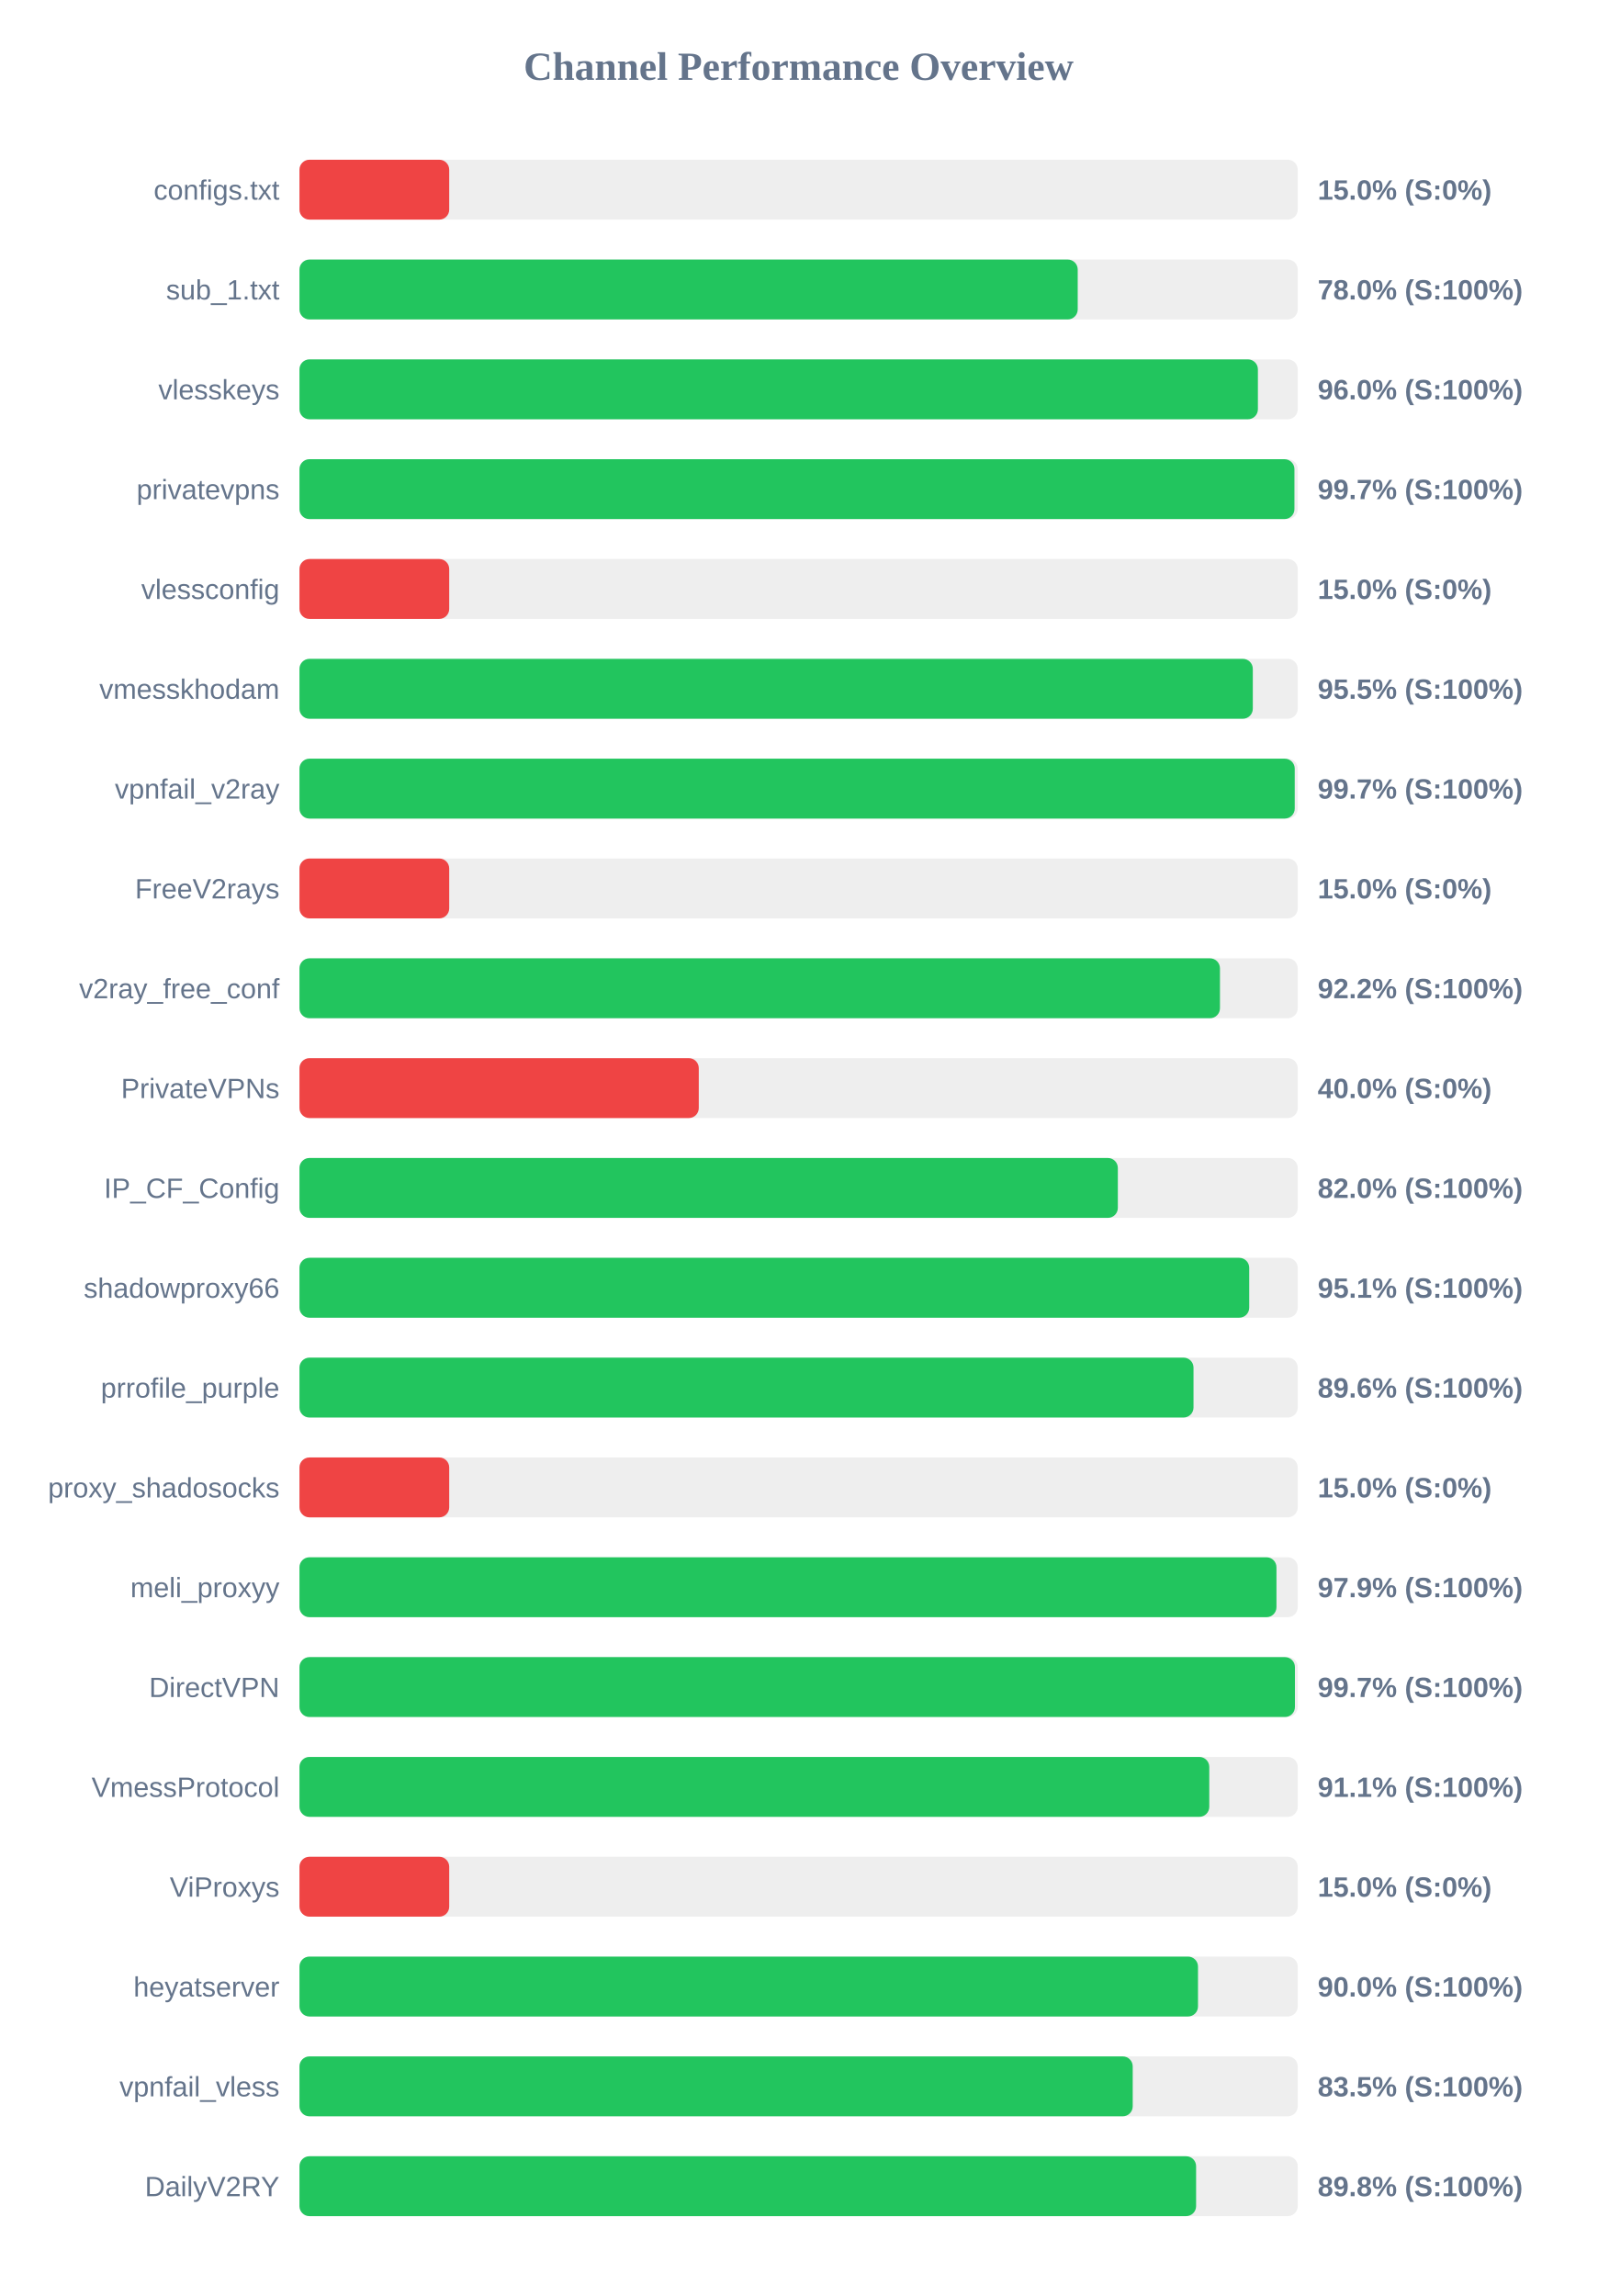
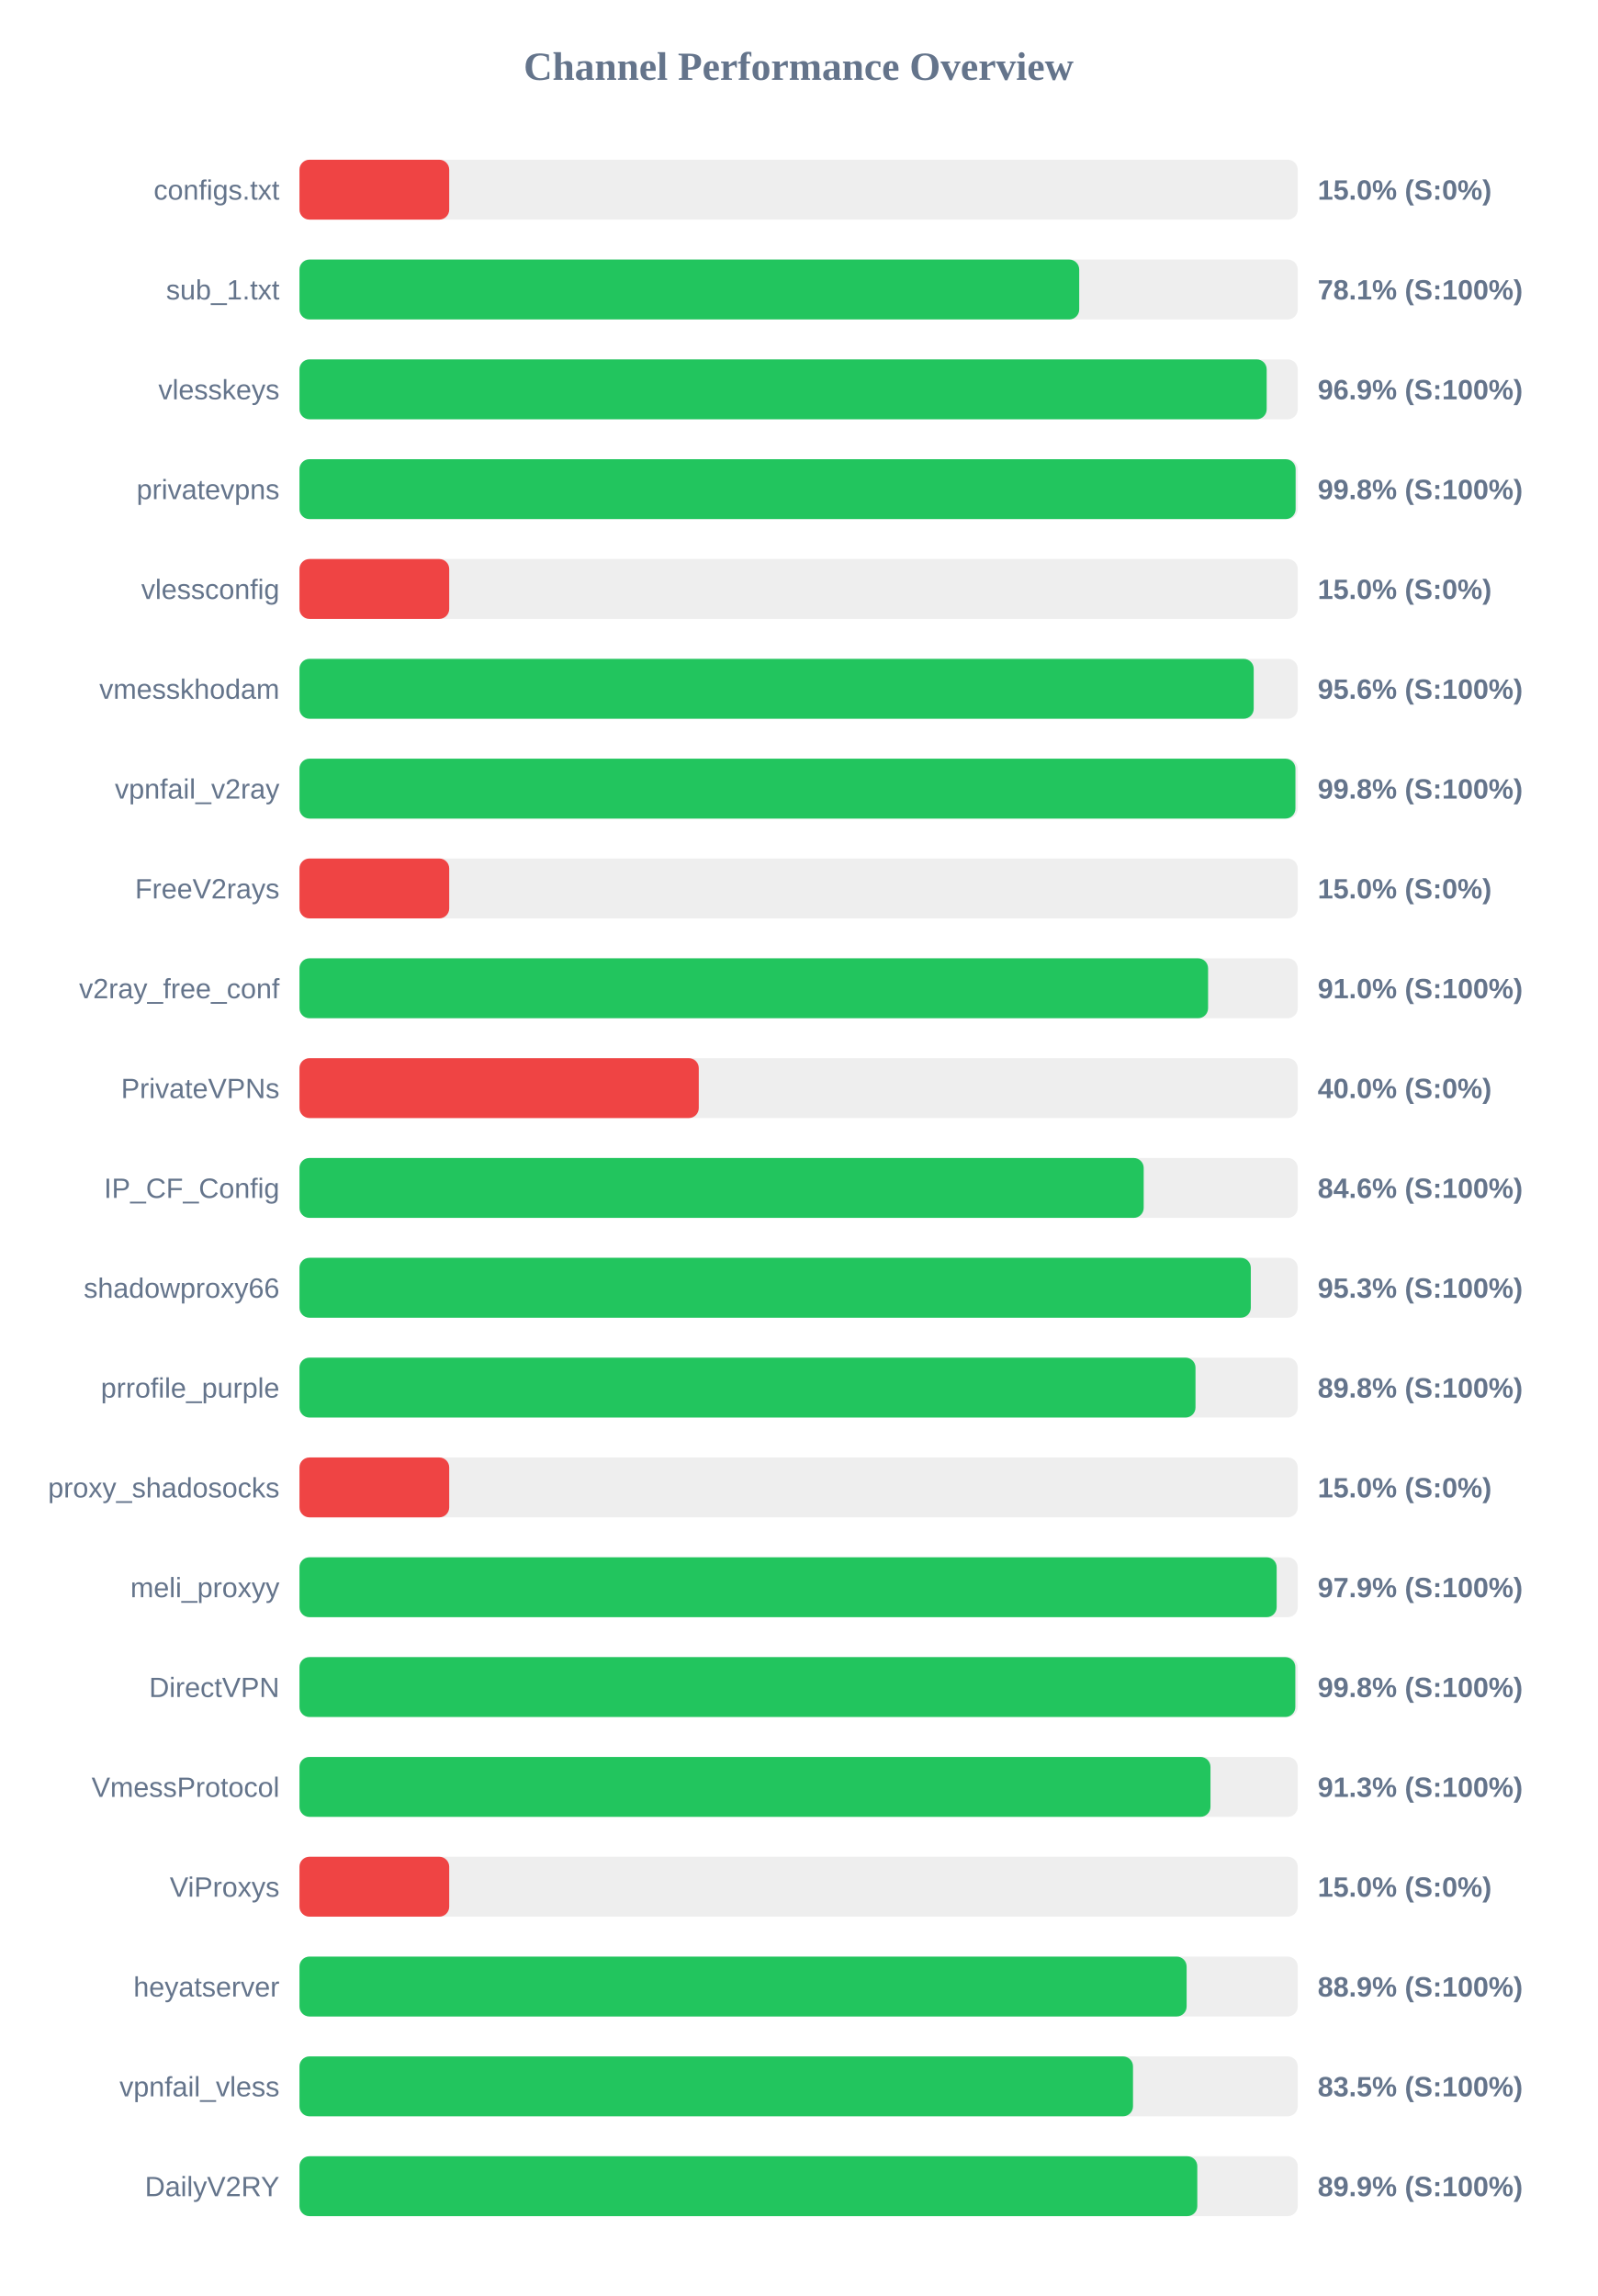
<svg xmlns="http://www.w3.org/2000/svg" width="800" height="1150" version="1.1">
  <style>
        .row { font: 14px Arial; fill: #64748b; }
        .score { font: bold 14px Arial; fill: #64748b; }
    </style>
  <text x="400" y="40" text-anchor="middle" font-size="20px" font-weight="bold" fill="#64748b">Channel Performance Overview</text>
  <rect x="150" y="80" width="500" height="30" fill="#eee" rx="5" />
  <rect x="150" y="80" width="75.0" height="30" fill="#ef4444" rx="5" />
  <text x="140" y="100" text-anchor="end" class="row">configs.txt</text>
  <text x="660" y="100" text-anchor="start" class="score">15.0% (S:0%)</text>
  <rect x="150" y="130" width="500" height="30" fill="#eee" rx="5" />
-   <rect x="150" y="130" width="389.8" height="30" fill="#22c55e" rx="5" />
+   <rect x="150" y="130" width="390.55" height="30" fill="#22c55e" rx="5" />
  <text x="140" y="150" text-anchor="end" class="row">sub_1.txt</text>
-   <text x="660" y="150" text-anchor="start" class="score">78.0% (S:100%)</text>
+   <text x="660" y="150" text-anchor="start" class="score">78.1% (S:100%)</text>
  <rect x="150" y="180" width="500" height="30" fill="#eee" rx="5" />
-   <rect x="150" y="180" width="480.05" height="30" fill="#22c55e" rx="5" />
+   <rect x="150" y="180" width="484.45" height="30" fill="#22c55e" rx="5" />
  <text x="140" y="200" text-anchor="end" class="row">vlesskeys</text>
-   <text x="660" y="200" text-anchor="start" class="score">96.0% (S:100%)</text>
+   <text x="660" y="200" text-anchor="start" class="score">96.9% (S:100%)</text>
  <rect x="150" y="230" width="500" height="30" fill="#eee" rx="5" />
-   <rect x="150" y="230" width="498.35" height="30" fill="#22c55e" rx="5" />
+   <rect x="150" y="230" width="498.95" height="30" fill="#22c55e" rx="5" />
  <text x="140" y="250" text-anchor="end" class="row">privatevpns</text>
-   <text x="660" y="250" text-anchor="start" class="score">99.7% (S:100%)</text>
+   <text x="660" y="250" text-anchor="start" class="score">99.8% (S:100%)</text>
  <rect x="150" y="280" width="500" height="30" fill="#eee" rx="5" />
  <rect x="150" y="280" width="75.0" height="30" fill="#ef4444" rx="5" />
  <text x="140" y="300" text-anchor="end" class="row">vlessconfig</text>
  <text x="660" y="300" text-anchor="start" class="score">15.0% (S:0%)</text>
  <rect x="150" y="330" width="500" height="30" fill="#eee" rx="5" />
-   <rect x="150" y="330" width="477.5" height="30" fill="#22c55e" rx="5" />
+   <rect x="150" y="330" width="477.95" height="30" fill="#22c55e" rx="5" />
  <text x="140" y="350" text-anchor="end" class="row">vmesskhodam</text>
-   <text x="660" y="350" text-anchor="start" class="score">95.5% (S:100%)</text>
+   <text x="660" y="350" text-anchor="start" class="score">95.6% (S:100%)</text>
  <rect x="150" y="380" width="500" height="30" fill="#eee" rx="5" />
-   <rect x="150" y="380" width="498.5" height="30" fill="#22c55e" rx="5" />
+   <rect x="150" y="380" width="498.85" height="30" fill="#22c55e" rx="5" />
  <text x="140" y="400" text-anchor="end" class="row">vpnfail_v2ray</text>
-   <text x="660" y="400" text-anchor="start" class="score">99.7% (S:100%)</text>
+   <text x="660" y="400" text-anchor="start" class="score">99.8% (S:100%)</text>
  <rect x="150" y="430" width="500" height="30" fill="#eee" rx="5" />
  <rect x="150" y="430" width="75.0" height="30" fill="#ef4444" rx="5" />
  <text x="140" y="450" text-anchor="end" class="row">FreeV2rays</text>
  <text x="660" y="450" text-anchor="start" class="score">15.0% (S:0%)</text>
  <rect x="150" y="480" width="500" height="30" fill="#eee" rx="5" />
-   <rect x="150" y="480" width="461.05" height="30" fill="#22c55e" rx="5" />
+   <rect x="150" y="480" width="455.1" height="30" fill="#22c55e" rx="5" />
  <text x="140" y="500" text-anchor="end" class="row">v2ray_free_conf</text>
-   <text x="660" y="500" text-anchor="start" class="score">92.2% (S:100%)</text>
+   <text x="660" y="500" text-anchor="start" class="score">91.0% (S:100%)</text>
  <rect x="150" y="530" width="500" height="30" fill="#eee" rx="5" />
  <rect x="150" y="530" width="200.0" height="30" fill="#ef4444" rx="5" />
  <text x="140" y="550" text-anchor="end" class="row">PrivateVPNs</text>
  <text x="660" y="550" text-anchor="start" class="score">40.0% (S:0%)</text>
  <rect x="150" y="580" width="500" height="30" fill="#eee" rx="5" />
-   <rect x="150" y="580" width="409.9" height="30" fill="#22c55e" rx="5" />
+   <rect x="150" y="580" width="422.85" height="30" fill="#22c55e" rx="5" />
  <text x="140" y="600" text-anchor="end" class="row">IP_CF_Config</text>
-   <text x="660" y="600" text-anchor="start" class="score">82.0% (S:100%)</text>
+   <text x="660" y="600" text-anchor="start" class="score">84.6% (S:100%)</text>
  <rect x="150" y="630" width="500" height="30" fill="#eee" rx="5" />
-   <rect x="150" y="630" width="475.7" height="30" fill="#22c55e" rx="5" />
+   <rect x="150" y="630" width="476.5" height="30" fill="#22c55e" rx="5" />
  <text x="140" y="650" text-anchor="end" class="row">shadowproxy66</text>
-   <text x="660" y="650" text-anchor="start" class="score">95.1% (S:100%)</text>
+   <text x="660" y="650" text-anchor="start" class="score">95.3% (S:100%)</text>
  <rect x="150" y="680" width="500" height="30" fill="#eee" rx="5" />
-   <rect x="150" y="680" width="447.8" height="30" fill="#22c55e" rx="5" />
+   <rect x="150" y="680" width="448.8" height="30" fill="#22c55e" rx="5" />
  <text x="140" y="700" text-anchor="end" class="row">prrofile_purple</text>
-   <text x="660" y="700" text-anchor="start" class="score">89.6% (S:100%)</text>
+   <text x="660" y="700" text-anchor="start" class="score">89.8% (S:100%)</text>
  <rect x="150" y="730" width="500" height="30" fill="#eee" rx="5" />
  <rect x="150" y="730" width="75.0" height="30" fill="#ef4444" rx="5" />
  <text x="140" y="750" text-anchor="end" class="row">proxy_shadosocks</text>
  <text x="660" y="750" text-anchor="start" class="score">15.0% (S:0%)</text>
  <rect x="150" y="780" width="500" height="30" fill="#eee" rx="5" />
-   <rect x="150" y="780" width="489.35" height="30" fill="#22c55e" rx="5" />
+   <rect x="150" y="780" width="489.45" height="30" fill="#22c55e" rx="5" />
  <text x="140" y="800" text-anchor="end" class="row">meli_proxyy</text>
  <text x="660" y="800" text-anchor="start" class="score">97.9% (S:100%)</text>
  <rect x="150" y="830" width="500" height="30" fill="#eee" rx="5" />
-   <rect x="150" y="830" width="498.6" height="30" fill="#22c55e" rx="5" />
+   <rect x="150" y="830" width="498.8" height="30" fill="#22c55e" rx="5" />
  <text x="140" y="850" text-anchor="end" class="row">DirectVPN</text>
-   <text x="660" y="850" text-anchor="start" class="score">99.7% (S:100%)</text>
+   <text x="660" y="850" text-anchor="start" class="score">99.8% (S:100%)</text>
  <rect x="150" y="880" width="500" height="30" fill="#eee" rx="5" />
-   <rect x="150" y="880" width="455.7" height="30" fill="#22c55e" rx="5" />
+   <rect x="150" y="880" width="456.3" height="30" fill="#22c55e" rx="5" />
  <text x="140" y="900" text-anchor="end" class="row">VmessProtocol</text>
-   <text x="660" y="900" text-anchor="start" class="score">91.1% (S:100%)</text>
+   <text x="660" y="900" text-anchor="start" class="score">91.3% (S:100%)</text>
  <rect x="150" y="930" width="500" height="30" fill="#eee" rx="5" />
  <rect x="150" y="930" width="75.0" height="30" fill="#ef4444" rx="5" />
  <text x="140" y="950" text-anchor="end" class="row">ViProxys</text>
  <text x="660" y="950" text-anchor="start" class="score">15.0% (S:0%)</text>
  <rect x="150" y="980" width="500" height="30" fill="#eee" rx="5" />
-   <rect x="150" y="980" width="450.05" height="30" fill="#22c55e" rx="5" />
+   <rect x="150" y="980" width="444.35" height="30" fill="#22c55e" rx="5" />
  <text x="140" y="1000" text-anchor="end" class="row">heyatserver</text>
-   <text x="660" y="1000" text-anchor="start" class="score">90.0% (S:100%)</text>
+   <text x="660" y="1000" text-anchor="start" class="score">88.9% (S:100%)</text>
  <rect x="150" y="1030" width="500" height="30" fill="#eee" rx="5" />
-   <rect x="150" y="1030" width="417.35" height="30" fill="#22c55e" rx="5" />
+   <rect x="150" y="1030" width="417.5" height="30" fill="#22c55e" rx="5" />
  <text x="140" y="1050" text-anchor="end" class="row">vpnfail_vless</text>
  <text x="660" y="1050" text-anchor="start" class="score">83.5% (S:100%)</text>
  <rect x="150" y="1080" width="500" height="30" fill="#eee" rx="5" />
-   <rect x="150" y="1080" width="449.1" height="30" fill="#22c55e" rx="5" />
+   <rect x="150" y="1080" width="449.7" height="30" fill="#22c55e" rx="5" />
  <text x="140" y="1100" text-anchor="end" class="row">DailyV2RY</text>
-   <text x="660" y="1100" text-anchor="start" class="score">89.8% (S:100%)</text>
+   <text x="660" y="1100" text-anchor="start" class="score">89.9% (S:100%)</text>
</svg>
